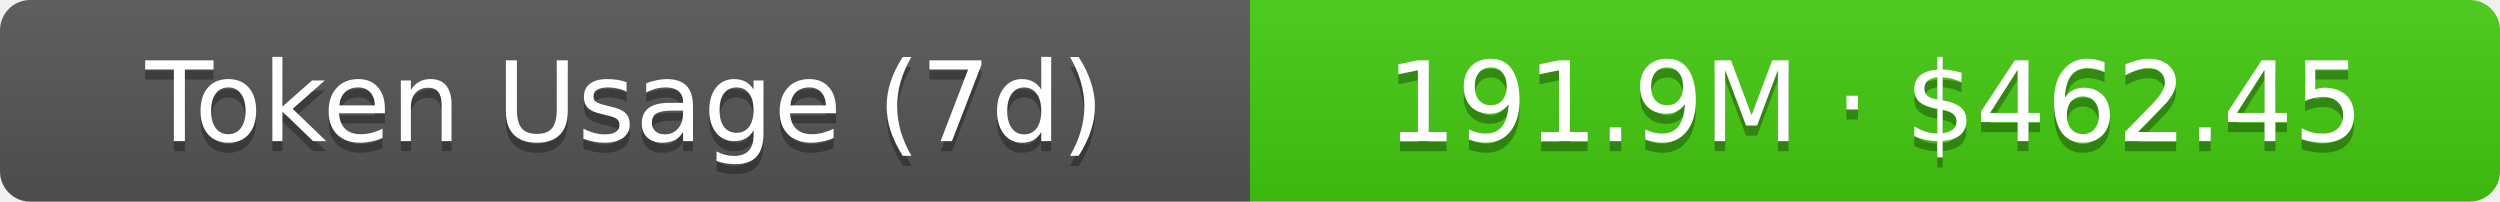
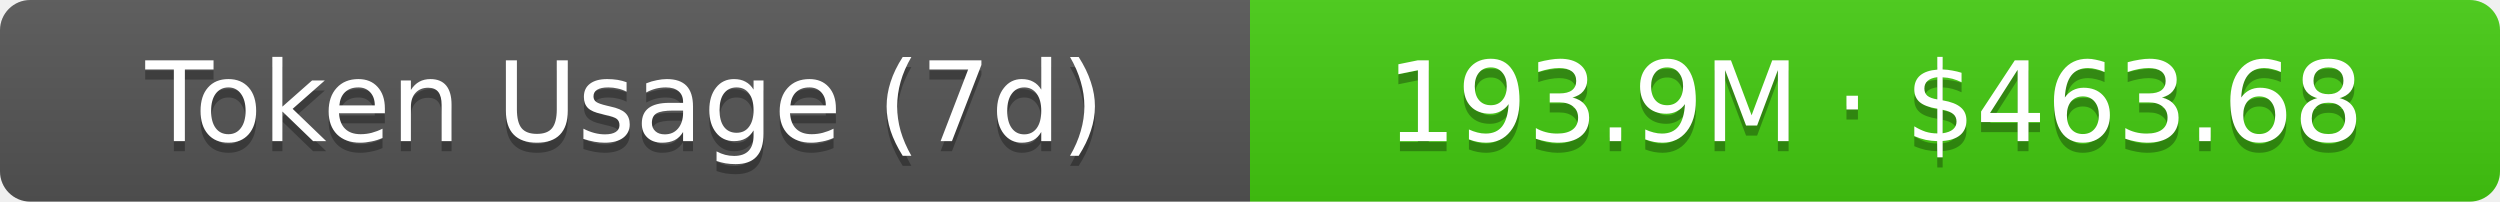
- <svg xmlns="http://www.w3.org/2000/svg" width="248" height="20" role="img" aria-label="Token Usage (7d): 191.9M · $462.45">
+ <svg xmlns="http://www.w3.org/2000/svg" width="248" height="20" role="img" aria-label="Token Usage (7d): 193.9M · $463.68">
  <linearGradient id="s" x2="0" y2="100%">
    <stop offset="0" stop-color="#bbb" stop-opacity=".1" />
    <stop offset="1" stop-opacity=".1" />
  </linearGradient>
  <clipPath id="r">
    <rect width="248" height="20" rx="3" fill="#fff" />
  </clipPath>
  <g clip-path="url(#r)">
    <rect width="124" height="20" fill="#555" />
    <rect x="124" width="124" height="20" fill="#4c1" />
    <rect width="248" height="20" fill="url(#s)" />
  </g>
  <g fill="#fff" text-anchor="middle" font-family="Verdana,Geneva,DejaVu Sans,sans-serif" text-rendering="geometricPrecision" font-size="11">
    <text aria-hidden="true" x="62" y="15" fill="#010101" fill-opacity=".3">Token Usage (7d)</text>
    <text x="62" y="14">Token Usage (7d)</text>
-     <text aria-hidden="true" x="186" y="15" fill="#010101" fill-opacity=".3">191.9M · $462.45</text>
-     <text x="186" y="14">191.9M · $462.45</text>
+     <text aria-hidden="true" x="186" y="15" fill="#010101" fill-opacity=".3">193.9M · $463.68</text>
+     <text x="186" y="14">193.9M · $463.68</text>
  </g>
</svg>
